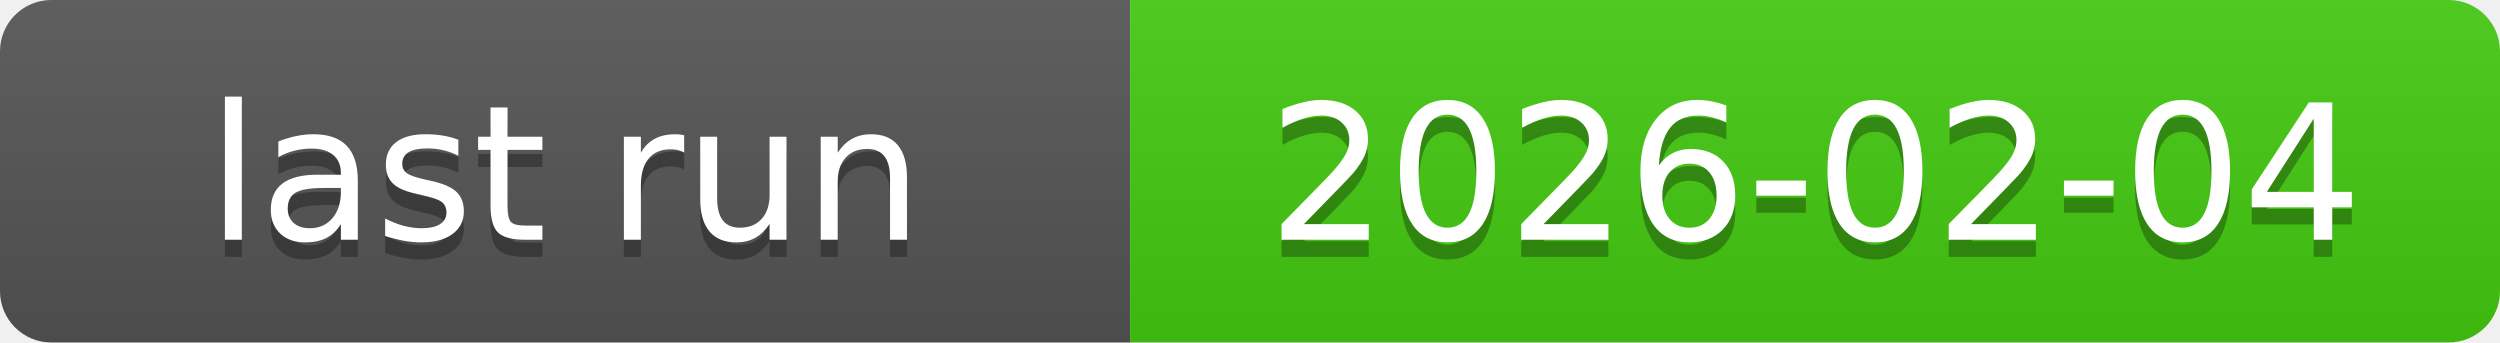
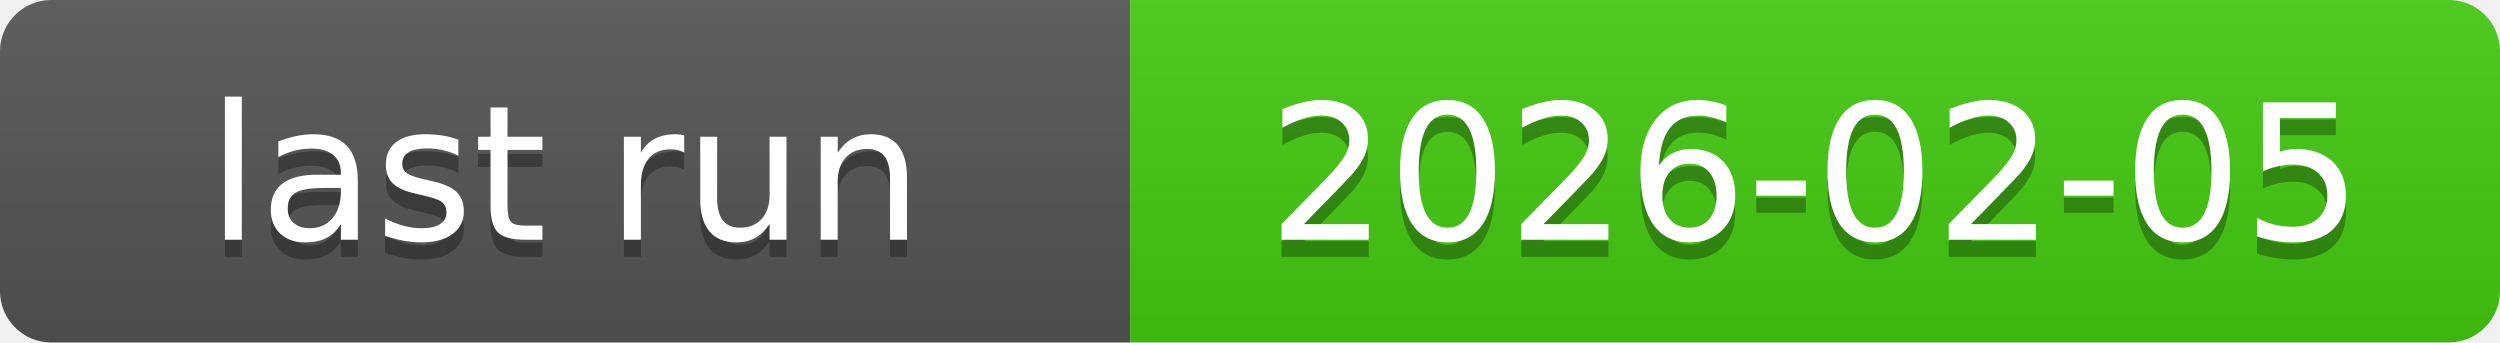
<svg xmlns="http://www.w3.org/2000/svg" xmlns:xlink="http://www.w3.org/1999/xlink" width="146" height="20" role="img">
-   <a target="_blank" xlink:href="https://github.com/symbolic-labs-pub/freedom-that-lasts/actions/runs/21657971717">
+   <a target="_blank" xlink:href="https://github.com/symbolic-labs-pub/freedom-that-lasts/actions/runs/21698315657">
    <linearGradient id="s" x2="0" y2="100%">
      <stop offset="0" stop-color="#bbb" stop-opacity=".1" />
      <stop offset="1" stop-opacity=".1" />
    </linearGradient>
    <clipPath id="r">
      <rect width="146" height="20" rx="3" fill="#fff" />
    </clipPath>
    <g clip-path="url(#r)">
      <rect width="66" height="20" fill="#555" />
      <rect x="66" width="80" height="20" fill="#4c1" />
      <rect width="146" height="20" fill="url(#s)" />
    </g>
    <g fill="#fff" text-anchor="middle" font-family="Verdana,Geneva,DejaVu Sans,sans-serif" text-rendering="geometricPrecision" font-size="110">
      <text aria-hidden="true" x="330.0" y="150" fill="#010101" fill-opacity=".3" transform="scale(.1)" textLength="560">last run</text>
      <text x="330.0" y="140" transform="scale(.1)" fill="#fff" textLength="560">last run</text>
-       <text aria-hidden="true" x="1060.0" y="150" fill="#010101" fill-opacity=".3" transform="scale(.1)" textLength="700">2026-02-04</text>
-       <text x="1060.0" y="140" transform="scale(.1)" fill="#fff" textLength="700">2026-02-04</text>
+       <text aria-hidden="true" x="1060.0" y="150" fill="#010101" fill-opacity=".3" transform="scale(.1)" textLength="700">2026-02-05</text>
+       <text x="1060.0" y="140" transform="scale(.1)" fill="#fff" textLength="700">2026-02-05</text>
    </g>
  </a>
</svg>
